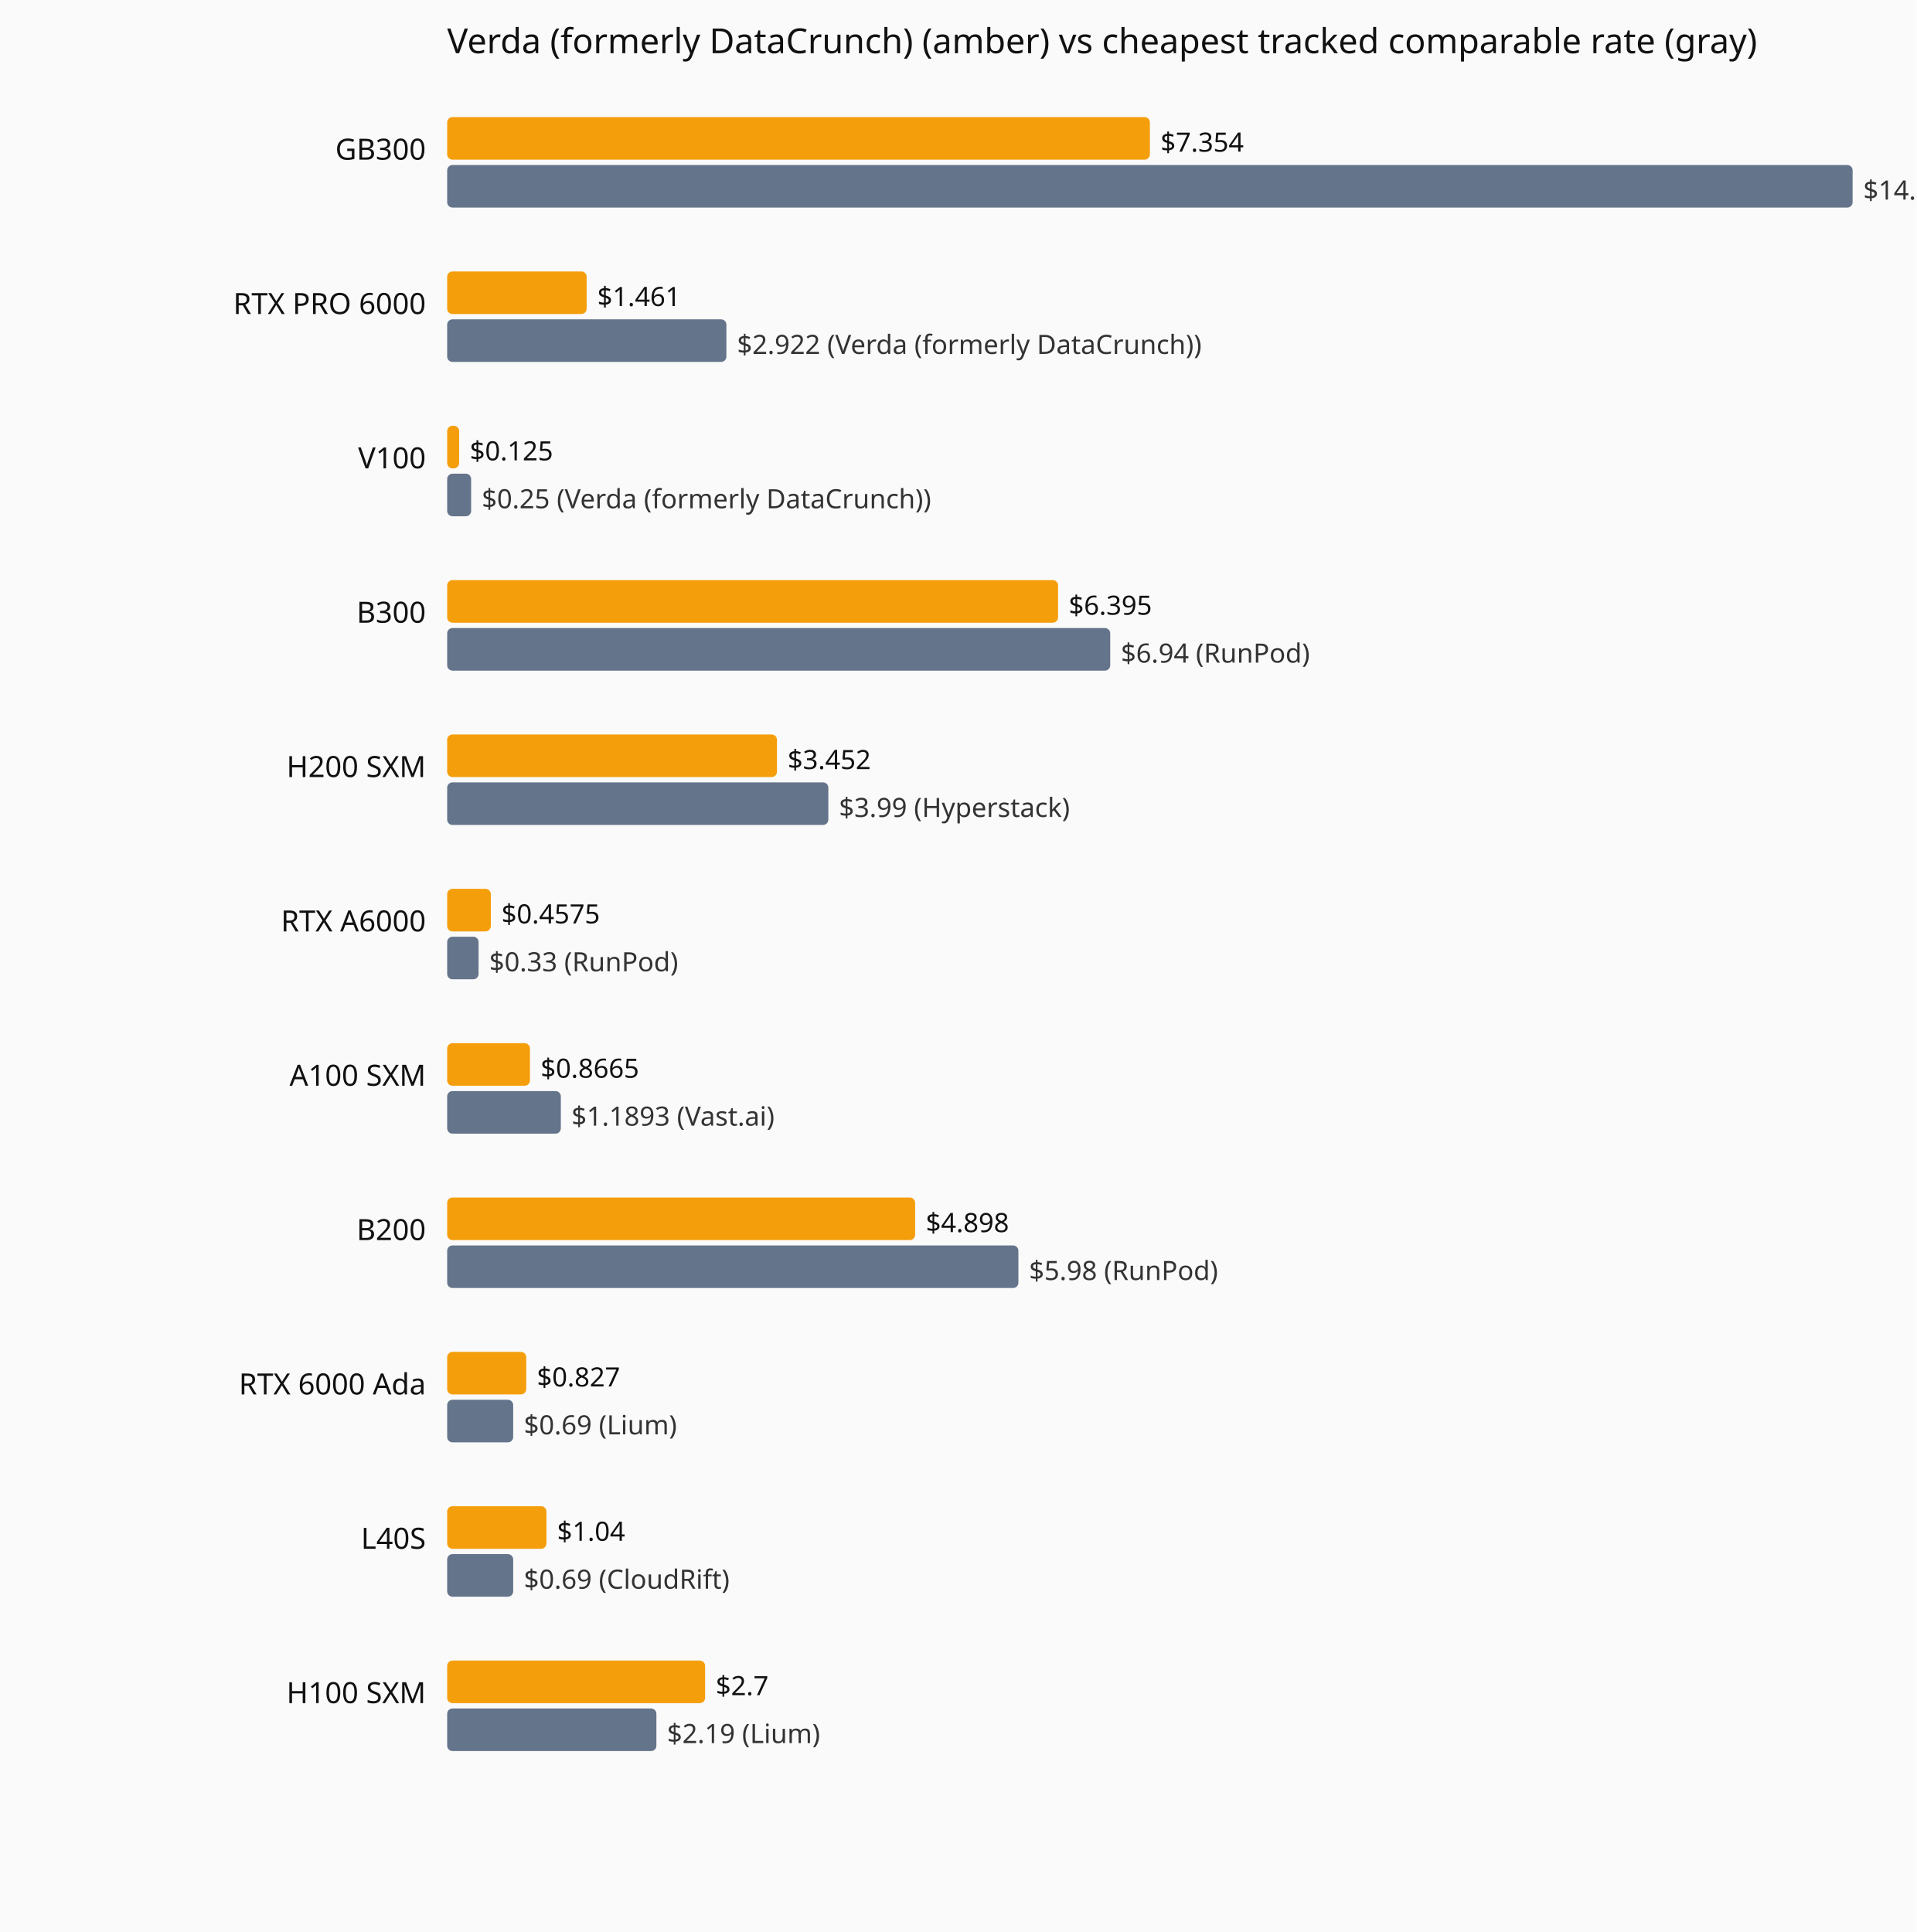
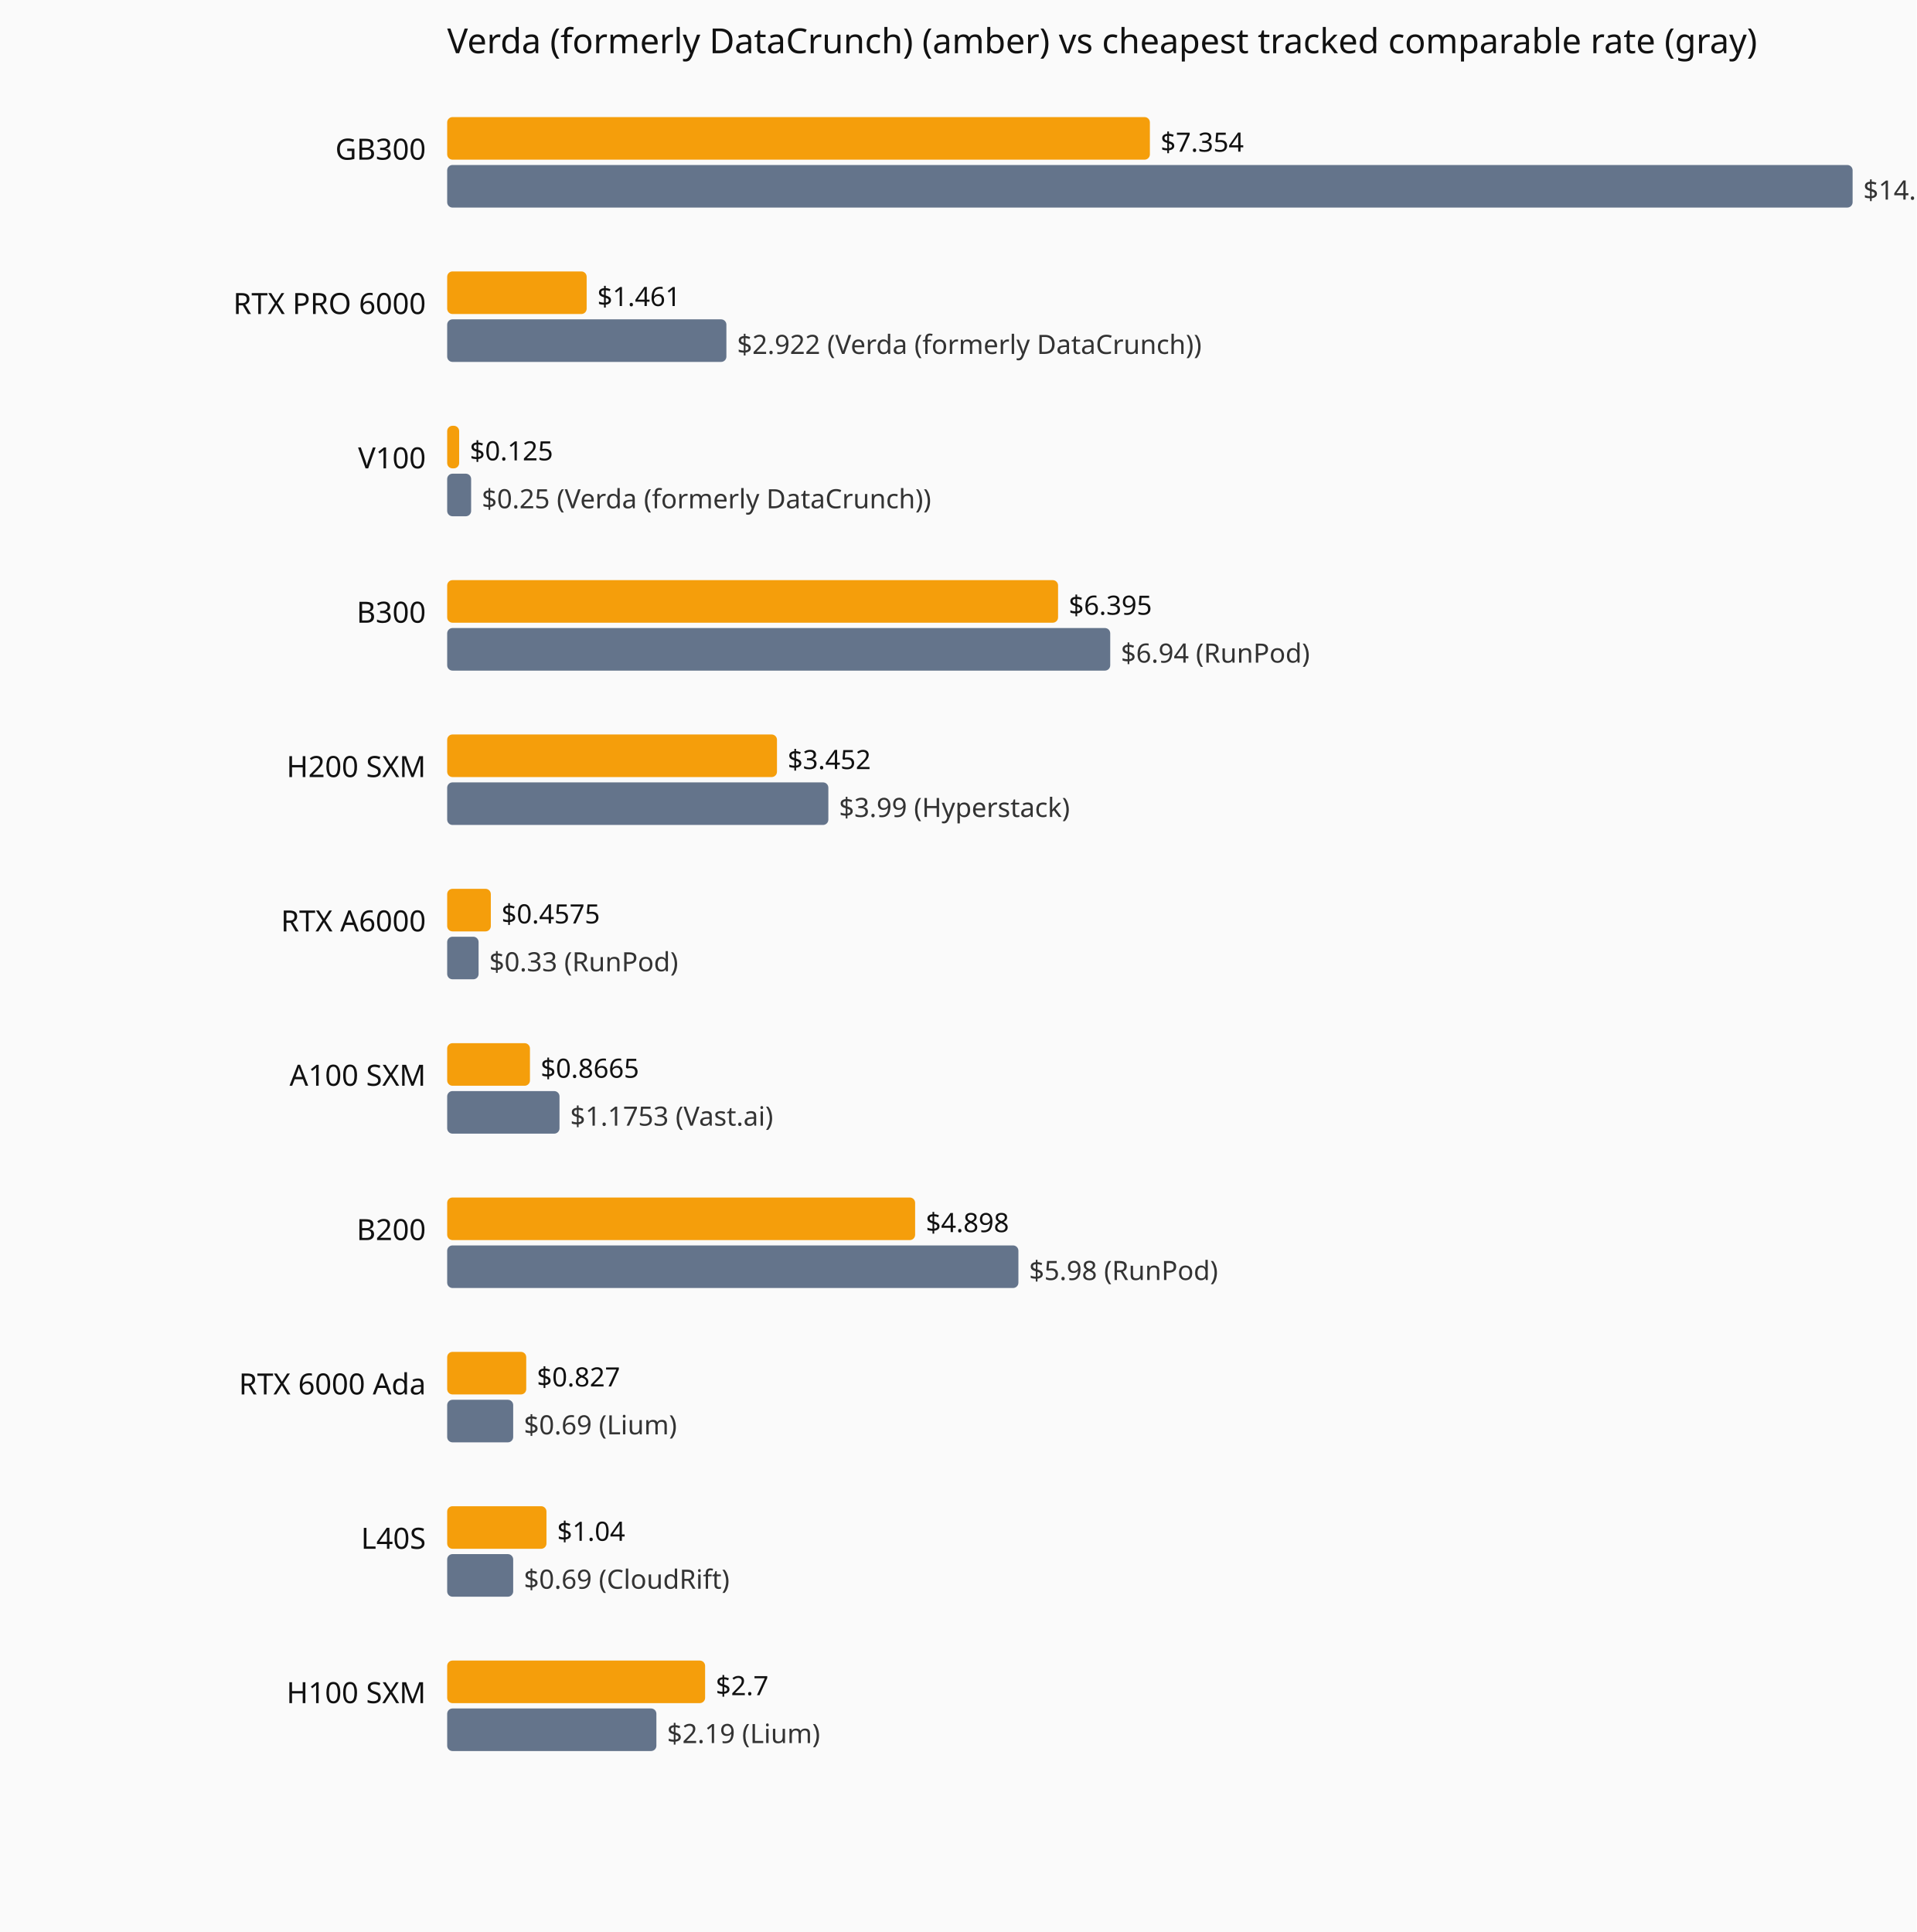
<svg xmlns="http://www.w3.org/2000/svg" viewBox="0 0 720 726" role="img" aria-label="Current hourly rate versus the cheapest tracked vendor, by GPU model.">
  <rect width="720" height="726" fill="#fafafa" />
  <text x="168" y="20" font-family="system-ui,sans-serif" font-size="13" fill="#111">Verda (formerly DataCrunch) (amber) vs cheapest tracked comparable rate (gray)</text>
  <text x="160" y="60" text-anchor="end" font-family="system-ui,sans-serif" font-size="11" fill="#111">GB300</text>
  <rect x="168" y="44" width="264.0" height="16" fill="#f59e0b" rx="2" />
  <text x="436.0" y="57" font-family="system-ui,sans-serif" font-size="10" fill="#111">$7.354</text>
  <rect x="168" y="62" width="528.0" height="16" fill="#64748b" rx="2" />
  <text x="700.0" y="75" font-family="system-ui,sans-serif" font-size="10" fill="#333">$14.71 (Verda (formerly DataCrunch))</text>
  <text x="160" y="118" text-anchor="end" font-family="system-ui,sans-serif" font-size="11" fill="#111">RTX PRO 6000</text>
  <rect x="168" y="102" width="52.4" height="16" fill="#f59e0b" rx="2" />
  <text x="224.4" y="115" font-family="system-ui,sans-serif" font-size="10" fill="#111">$1.461</text>
  <rect x="168" y="120" width="104.9" height="16" fill="#64748b" rx="2" />
  <text x="276.9" y="133" font-family="system-ui,sans-serif" font-size="10" fill="#333">$2.922 (Verda (formerly DataCrunch))</text>
  <text x="160" y="176" text-anchor="end" font-family="system-ui,sans-serif" font-size="11" fill="#111">V100</text>
  <rect x="168" y="160" width="4.5" height="16" fill="#f59e0b" rx="2" />
  <text x="176.5" y="173" font-family="system-ui,sans-serif" font-size="10" fill="#111">$0.125</text>
  <rect x="168" y="178" width="9.0" height="16" fill="#64748b" rx="2" />
  <text x="181.0" y="191" font-family="system-ui,sans-serif" font-size="10" fill="#333">$0.25 (Verda (formerly DataCrunch))</text>
  <text x="160" y="234" text-anchor="end" font-family="system-ui,sans-serif" font-size="11" fill="#111">B300</text>
  <rect x="168" y="218" width="229.5" height="16" fill="#f59e0b" rx="2" />
  <text x="401.5" y="231" font-family="system-ui,sans-serif" font-size="10" fill="#111">$6.395</text>
  <rect x="168" y="236" width="249.1" height="16" fill="#64748b" rx="2" />
  <text x="421.1" y="249" font-family="system-ui,sans-serif" font-size="10" fill="#333">$6.94 (RunPod)</text>
  <text x="160" y="292" text-anchor="end" font-family="system-ui,sans-serif" font-size="11" fill="#111">H200 SXM</text>
  <rect x="168" y="276" width="123.9" height="16" fill="#f59e0b" rx="2" />
  <text x="295.9" y="289" font-family="system-ui,sans-serif" font-size="10" fill="#111">$3.452</text>
  <rect x="168" y="294" width="143.2" height="16" fill="#64748b" rx="2" />
  <text x="315.2" y="307" font-family="system-ui,sans-serif" font-size="10" fill="#333">$3.99 (Hyperstack)</text>
  <text x="160" y="350" text-anchor="end" font-family="system-ui,sans-serif" font-size="11" fill="#111">RTX A6000</text>
  <rect x="168" y="334" width="16.4" height="16" fill="#f59e0b" rx="2" />
  <text x="188.4" y="347" font-family="system-ui,sans-serif" font-size="10" fill="#111">$0.4575</text>
  <rect x="168" y="352" width="11.8" height="16" fill="#64748b" rx="2" />
  <text x="183.8" y="365" font-family="system-ui,sans-serif" font-size="10" fill="#333">$0.33 (RunPod)</text>
  <text x="160" y="408" text-anchor="end" font-family="system-ui,sans-serif" font-size="11" fill="#111">A100 SXM</text>
  <rect x="168" y="392" width="31.1" height="16" fill="#f59e0b" rx="2" />
  <text x="203.1" y="405" font-family="system-ui,sans-serif" font-size="10" fill="#111">$0.8665</text>
-   <rect x="168" y="410" width="42.7" height="16" fill="#64748b" rx="2" />
-   <text x="214.7" y="423" font-family="system-ui,sans-serif" font-size="10" fill="#333">$1.1893 (Vast.ai)</text>
+   <rect x="168" y="410" width="42.2" height="16" fill="#64748b" rx="2" />
+   <text x="214.2" y="423" font-family="system-ui,sans-serif" font-size="10" fill="#333">$1.1753 (Vast.ai)</text>
  <text x="160" y="466" text-anchor="end" font-family="system-ui,sans-serif" font-size="11" fill="#111">B200</text>
  <rect x="168" y="450" width="175.8" height="16" fill="#f59e0b" rx="2" />
  <text x="347.8" y="463" font-family="system-ui,sans-serif" font-size="10" fill="#111">$4.898</text>
  <rect x="168" y="468" width="214.6" height="16" fill="#64748b" rx="2" />
  <text x="386.6" y="481" font-family="system-ui,sans-serif" font-size="10" fill="#333">$5.98 (RunPod)</text>
  <text x="160" y="524" text-anchor="end" font-family="system-ui,sans-serif" font-size="11" fill="#111">RTX 6000 Ada</text>
  <rect x="168" y="508" width="29.7" height="16" fill="#f59e0b" rx="2" />
  <text x="201.7" y="521" font-family="system-ui,sans-serif" font-size="10" fill="#111">$0.827</text>
  <rect x="168" y="526" width="24.8" height="16" fill="#64748b" rx="2" />
  <text x="196.8" y="539" font-family="system-ui,sans-serif" font-size="10" fill="#333">$0.69 (Lium)</text>
  <text x="160" y="582" text-anchor="end" font-family="system-ui,sans-serif" font-size="11" fill="#111">L40S</text>
  <rect x="168" y="566" width="37.3" height="16" fill="#f59e0b" rx="2" />
  <text x="209.3" y="579" font-family="system-ui,sans-serif" font-size="10" fill="#111">$1.04</text>
  <rect x="168" y="584" width="24.8" height="16" fill="#64748b" rx="2" />
  <text x="196.8" y="597" font-family="system-ui,sans-serif" font-size="10" fill="#333">$0.69 (CloudRift)</text>
  <text x="160" y="640" text-anchor="end" font-family="system-ui,sans-serif" font-size="11" fill="#111">H100 SXM</text>
  <rect x="168" y="624" width="96.9" height="16" fill="#f59e0b" rx="2" />
  <text x="268.9" y="637" font-family="system-ui,sans-serif" font-size="10" fill="#111">$2.7</text>
  <rect x="168" y="642" width="78.6" height="16" fill="#64748b" rx="2" />
  <text x="250.6" y="655" font-family="system-ui,sans-serif" font-size="10" fill="#333">$2.19 (Lium)</text>
</svg>
